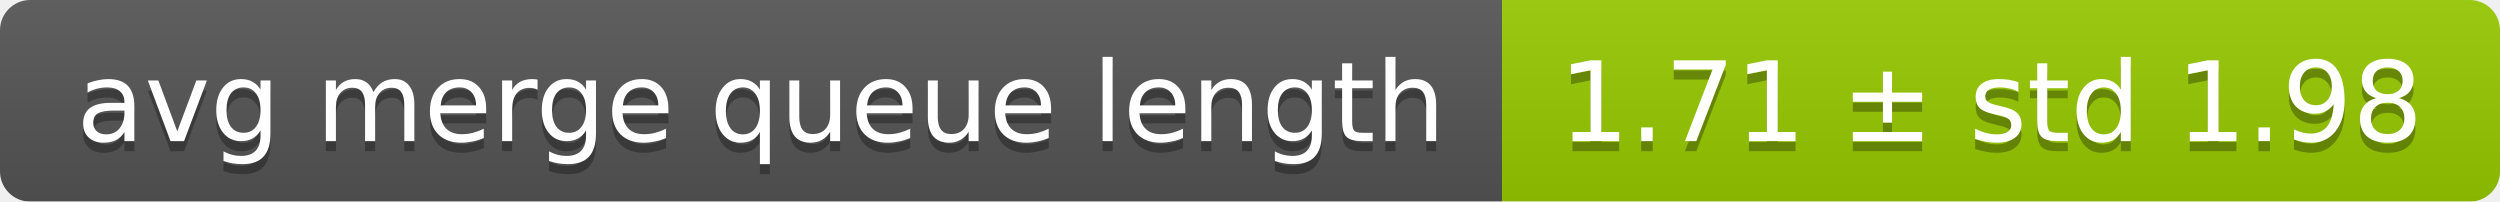
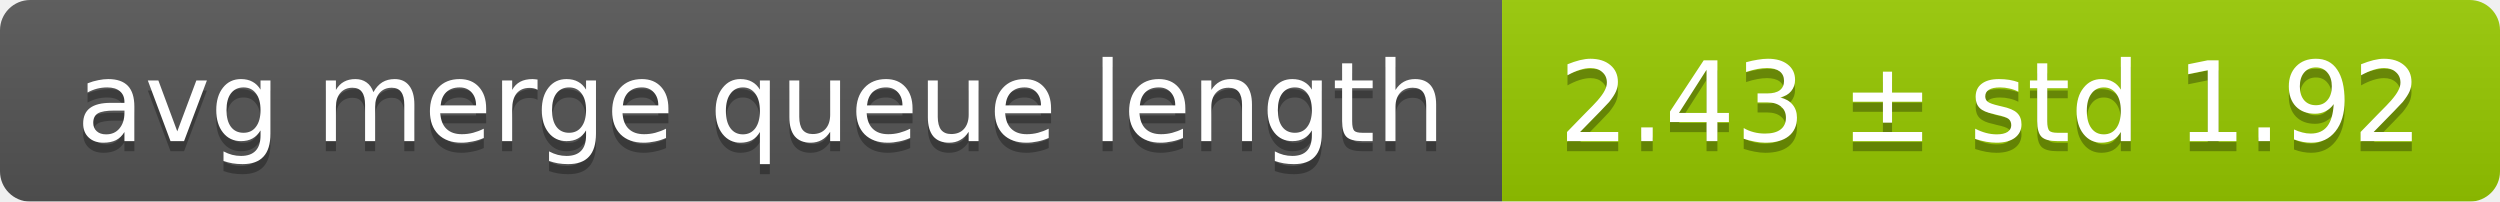
<svg xmlns="http://www.w3.org/2000/svg" width="248" height="20">
  <linearGradient id="smooth" x2="0" y2="100%">
    <stop offset="0" stop-color="#bbb" stop-opacity=".1" />
    <stop offset="1" stop-opacity=".1" />
  </linearGradient>
  <mask id="round">
    <rect width="248" height="20" rx="3" fill="#fff" />
  </mask>
  <g mask="url(#round)">
    <rect width="149" height="20" fill="#555" />
    <rect x="149" width="99" height="20" fill="#97ca00" />
    <rect width="248" height="20" fill="url(#smooth)" />
  </g>
  <g fill="#fff" text-anchor="middle" font-family="DejaVu Sans,Verdana,Geneva,sans-serif" font-size="11">
    <text x="75.5" y="15" fill="#010101" fill-opacity=".3">avg merge queue length</text>
    <text x="75.5" y="14">avg merge queue length</text>
-     <text x="197.5" y="15" fill="#010101" fill-opacity=".3">1.71 ± std 1.98</text>
-     <text x="197.5" y="14">1.71 ± std 1.98</text>
+     <text x="197.5" y="15" fill="#010101" fill-opacity=".3">2.43 ± std 1.92</text>
+     <text x="197.5" y="14">2.43 ± std 1.92</text>
  </g>
</svg>
